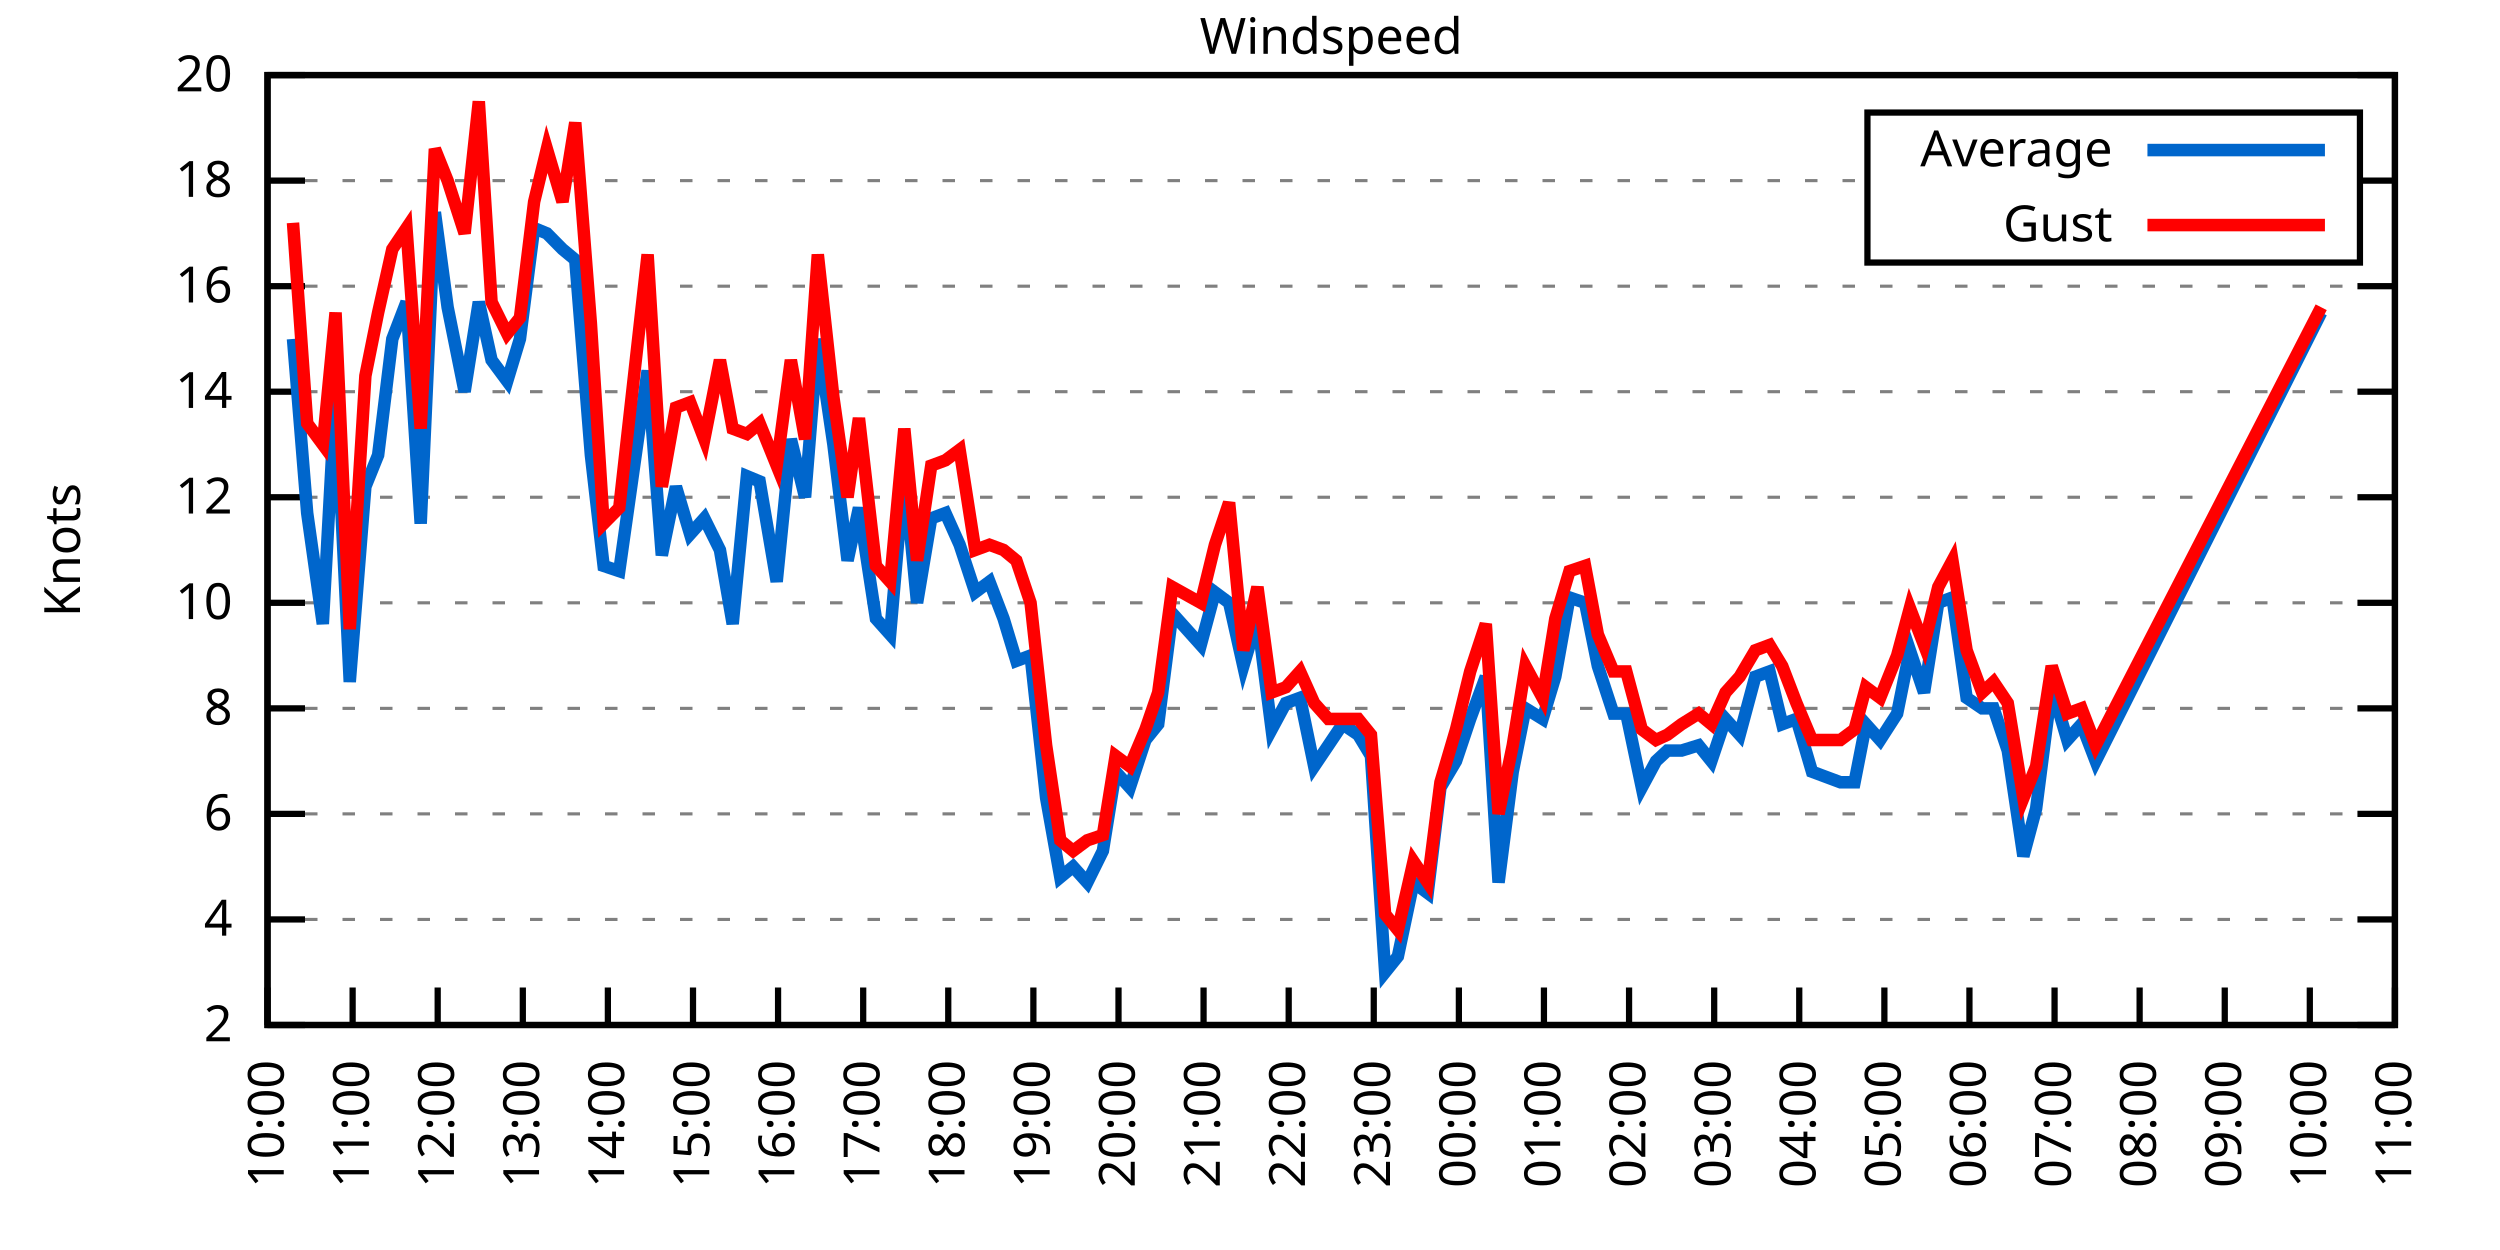
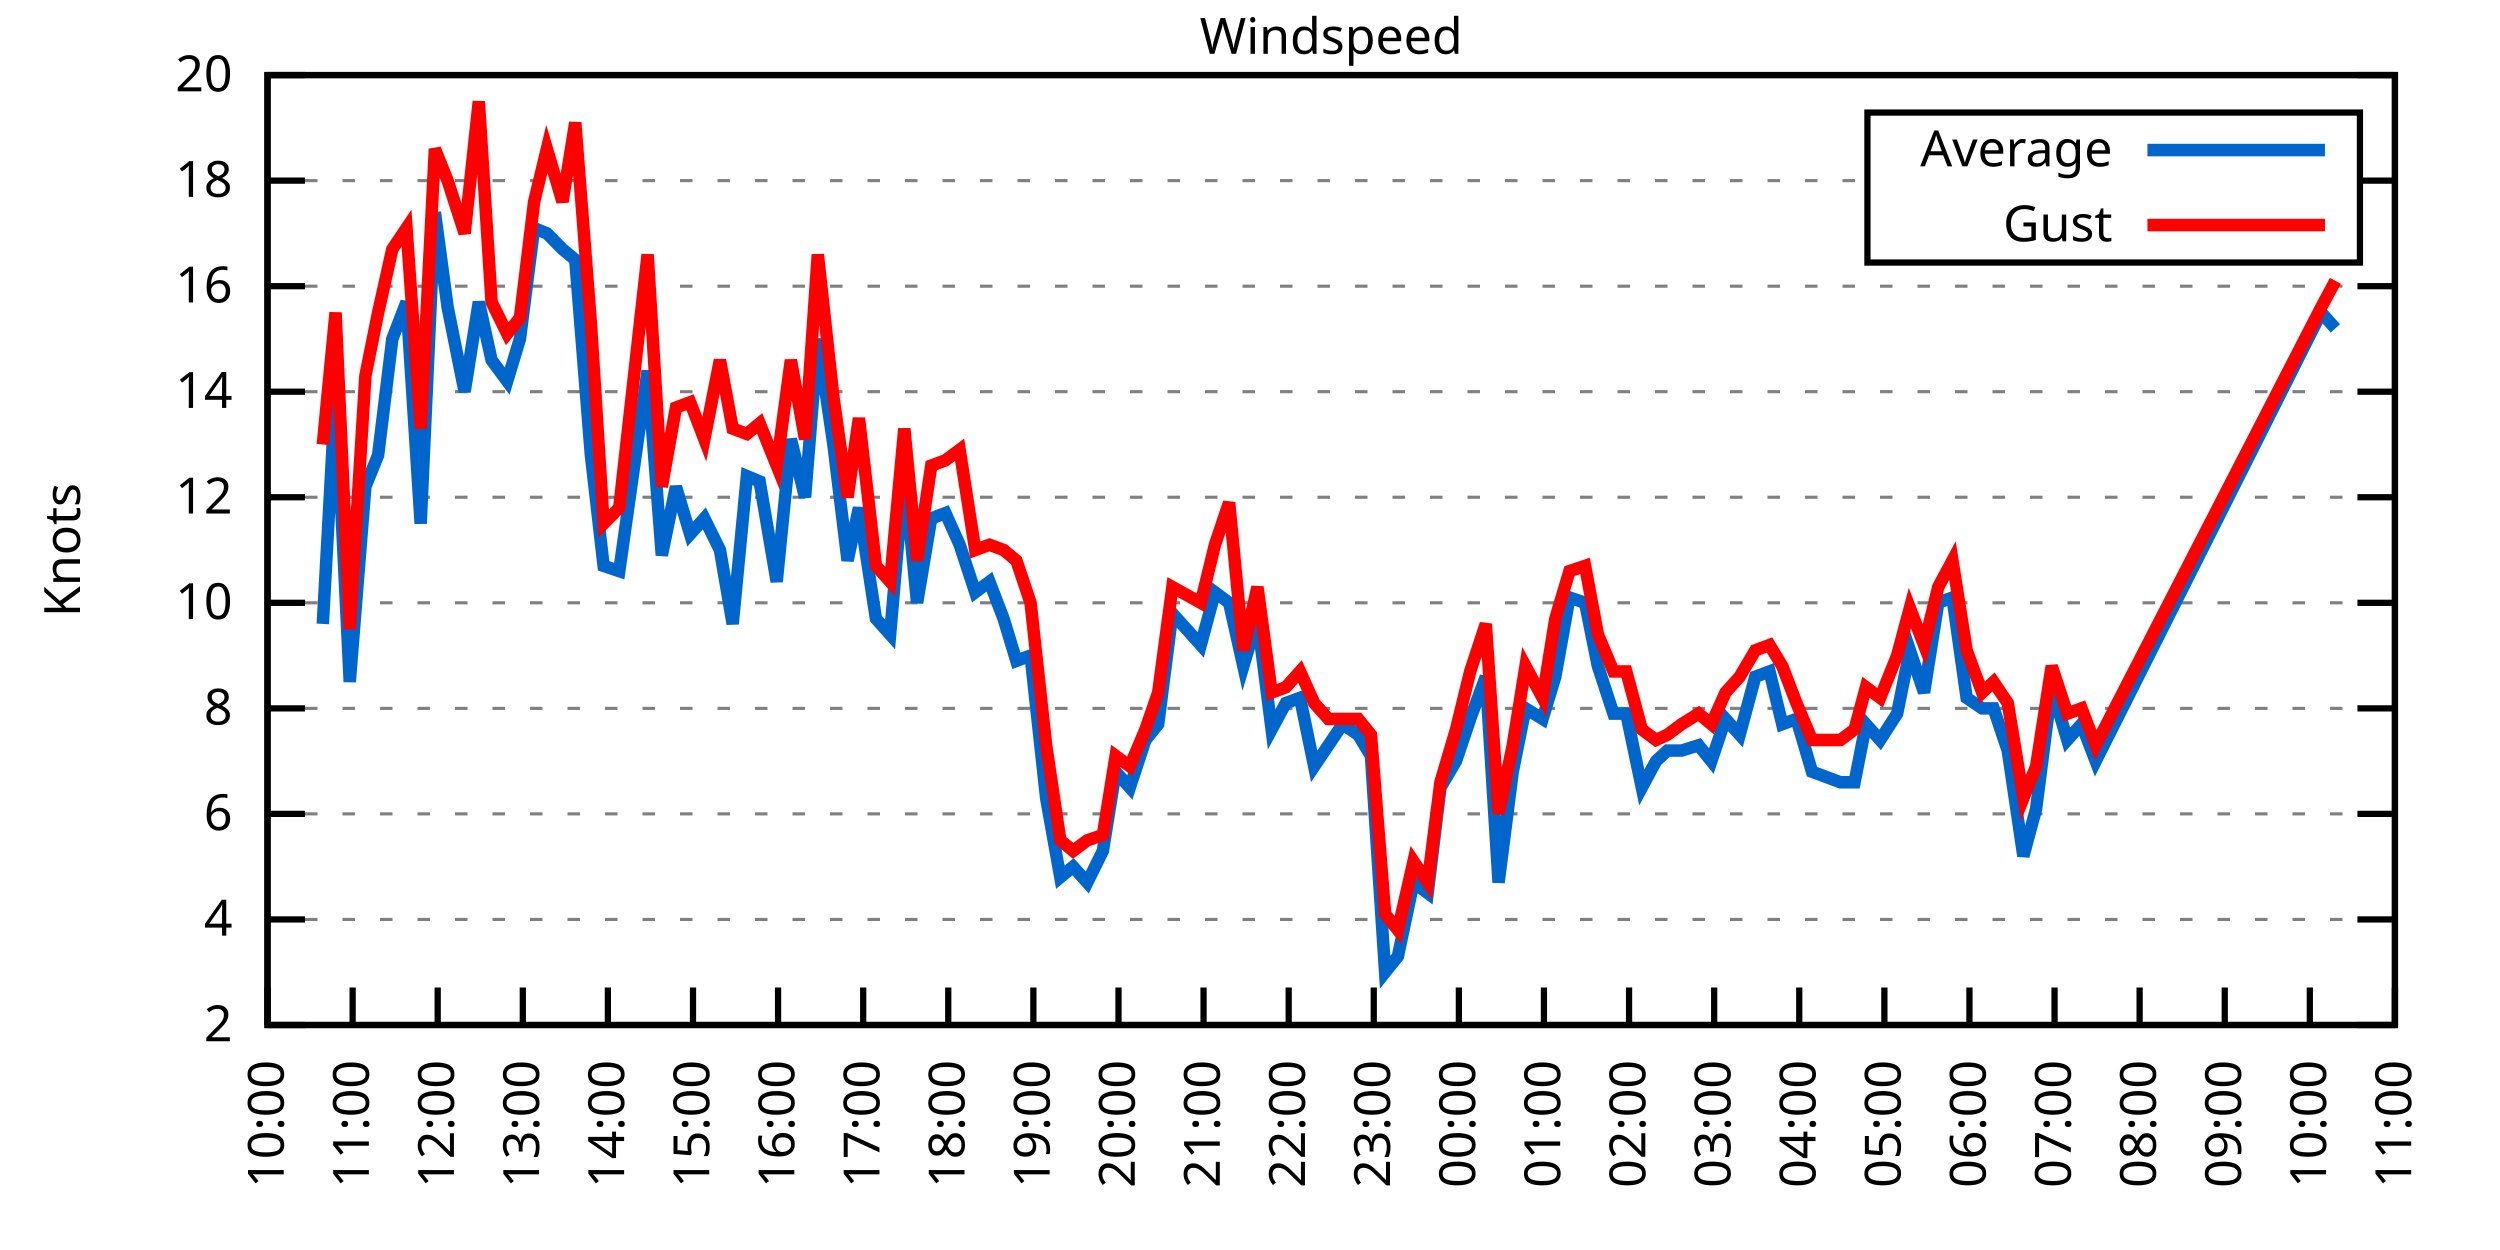
<svg xmlns="http://www.w3.org/2000/svg" xmlns:xlink="http://www.w3.org/1999/xlink" width="400" height="200" viewBox="0 0 400 200">
  <g id="gnuplot_canvas">
    <rect x="0" y="0" width="400" height="200" fill="none" />
    <defs>
      <circle id="gpDot" r="0.5" stroke-width="0.5" stroke="currentColor" />
      <path id="gpPt0" stroke-width="0.333" stroke="currentColor" d="M-1,0 h2 M0,-1 v2" />
      <path id="gpPt1" stroke-width="0.333" stroke="currentColor" d="M-1,-1 L1,1 M1,-1 L-1,1" />
      <path id="gpPt2" stroke-width="0.333" stroke="currentColor" d="M-1,0 L1,0 M0,-1 L0,1 M-1,-1 L1,1 M-1,1 L1,-1" />
      <rect id="gpPt3" stroke-width="0.333" stroke="currentColor" x="-1" y="-1" width="2" height="2" />
      <rect id="gpPt4" stroke-width="0.333" stroke="currentColor" fill="currentColor" x="-1" y="-1" width="2" height="2" />
      <circle id="gpPt5" stroke-width="0.333" stroke="currentColor" cx="0" cy="0" r="1" />
      <use xlink:href="#gpPt5" id="gpPt6" fill="currentColor" stroke="none" />
      <path id="gpPt7" stroke-width="0.333" stroke="currentColor" d="M0,-1.33 L-1.33,0.67 L1.33,0.67 z" />
      <use xlink:href="#gpPt7" id="gpPt8" fill="currentColor" stroke="none" />
      <use xlink:href="#gpPt7" id="gpPt9" stroke="currentColor" transform="rotate(180)" />
      <use xlink:href="#gpPt9" id="gpPt10" fill="currentColor" stroke="none" />
      <use xlink:href="#gpPt3" id="gpPt11" stroke="currentColor" transform="rotate(45)" />
      <use xlink:href="#gpPt11" id="gpPt12" fill="currentColor" stroke="none" />
      <path id="gpPt13" stroke-width="0.333" stroke="currentColor" d="M0,1.330 L1.265,0.411 L0.782,-1.067 L-0.782,-1.076 L-1.265,0.411 z" />
      <use xlink:href="#gpPt13" id="gpPt14" fill="currentColor" stroke="none" />
      <filter id="textbox" filterUnits="objectBoundingBox" x="0" y="0" height="1" width="1">
        <feFlood flood-color="white" flood-opacity="1" result="bgnd" />
        <feComposite in="SourceGraphic" in2="bgnd" operator="atop" />
      </filter>
      <filter id="greybox" filterUnits="objectBoundingBox" x="0" y="0" height="1" width="1">
        <feFlood flood-color="lightgrey" flood-opacity="1" result="grey" />
        <feComposite in="SourceGraphic" in2="grey" operator="atop" />
      </filter>
    </defs>
    <g fill="none" color="white" stroke="currentColor" stroke-width="1.00" stroke-linecap="butt" stroke-linejoin="miter">
</g>
    <g fill="none" color="black" stroke="currentColor" stroke-width="1.00" stroke-linecap="butt" stroke-linejoin="miter">
      <g stroke="none" shape-rendering="crispEdges">
        <polygon fill="rgb(255, 255, 255)" points="42.80,164.00 383.18,164.00 383.18,12.02 42.80,12.02 " />
      </g>
    </g>
    <g fill="none" color="black" stroke="currentColor" stroke-width="1.00" stroke-linecap="butt" stroke-linejoin="miter">
</g>
    <g fill="none" color="black" stroke="black" stroke-width="0.50" stroke-linecap="butt" stroke-linejoin="miter">
</g>
    <g fill="none" color="gray" stroke="currentColor" stroke-width="0.50" stroke-linecap="butt" stroke-linejoin="miter">
      <path stroke="gray" stroke-dasharray="2,4" class="gridline" d="M42.80,164.00 L383.19,164.00  " />
    </g>
    <g fill="none" color="gray" stroke="gray" stroke-width="1.00" stroke-linecap="butt" stroke-linejoin="miter">
</g>
    <g fill="none" color="black" stroke="currentColor" stroke-width="1.00" stroke-linecap="butt" stroke-linejoin="miter">
      <path stroke="black" d="M42.80,164.00 L48.80,164.00 M383.19,164.00 L377.19,164.00  " />
      <g transform="translate(37.20,166.60)" stroke="none" fill="black" font-family="Sans" font-size="8.00" text-anchor="end">
        <text>
          <tspan font-family="Sans"> 2</tspan>
        </text>
      </g>
    </g>
    <g fill="none" color="black" stroke="currentColor" stroke-width="1.00" stroke-linecap="butt" stroke-linejoin="miter">
</g>
    <g fill="none" color="black" stroke="black" stroke-width="0.50" stroke-linecap="butt" stroke-linejoin="miter">
</g>
    <g fill="none" color="gray" stroke="currentColor" stroke-width="0.50" stroke-linecap="butt" stroke-linejoin="miter">
      <path stroke="gray" stroke-dasharray="2,4" class="gridline" d="M42.80,147.11 L383.19,147.11  " />
    </g>
    <g fill="none" color="gray" stroke="gray" stroke-width="1.00" stroke-linecap="butt" stroke-linejoin="miter">
</g>
    <g fill="none" color="black" stroke="currentColor" stroke-width="1.00" stroke-linecap="butt" stroke-linejoin="miter">
      <path stroke="black" d="M42.80,147.11 L48.80,147.11 M383.19,147.11 L377.19,147.11  " />
      <g transform="translate(37.20,149.71)" stroke="none" fill="black" font-family="Sans" font-size="8.00" text-anchor="end">
        <text>
          <tspan font-family="Sans"> 4</tspan>
        </text>
      </g>
    </g>
    <g fill="none" color="black" stroke="currentColor" stroke-width="1.00" stroke-linecap="butt" stroke-linejoin="miter">
</g>
    <g fill="none" color="black" stroke="black" stroke-width="0.50" stroke-linecap="butt" stroke-linejoin="miter">
</g>
    <g fill="none" color="gray" stroke="currentColor" stroke-width="0.50" stroke-linecap="butt" stroke-linejoin="miter">
      <path stroke="gray" stroke-dasharray="2,4" class="gridline" d="M42.80,130.22 L383.19,130.22  " />
    </g>
    <g fill="none" color="gray" stroke="gray" stroke-width="1.00" stroke-linecap="butt" stroke-linejoin="miter">
</g>
    <g fill="none" color="black" stroke="currentColor" stroke-width="1.00" stroke-linecap="butt" stroke-linejoin="miter">
      <path stroke="black" d="M42.80,130.22 L48.80,130.22 M383.19,130.22 L377.19,130.22  " />
      <g transform="translate(37.20,132.82)" stroke="none" fill="black" font-family="Sans" font-size="8.00" text-anchor="end">
        <text>
          <tspan font-family="Sans"> 6</tspan>
        </text>
      </g>
    </g>
    <g fill="none" color="black" stroke="currentColor" stroke-width="1.00" stroke-linecap="butt" stroke-linejoin="miter">
</g>
    <g fill="none" color="black" stroke="black" stroke-width="0.50" stroke-linecap="butt" stroke-linejoin="miter">
</g>
    <g fill="none" color="gray" stroke="currentColor" stroke-width="0.50" stroke-linecap="butt" stroke-linejoin="miter">
      <path stroke="gray" stroke-dasharray="2,4" class="gridline" d="M42.80,113.34 L383.19,113.34  " />
    </g>
    <g fill="none" color="gray" stroke="gray" stroke-width="1.00" stroke-linecap="butt" stroke-linejoin="miter">
</g>
    <g fill="none" color="black" stroke="currentColor" stroke-width="1.00" stroke-linecap="butt" stroke-linejoin="miter">
      <path stroke="black" d="M42.80,113.34 L48.80,113.34 M383.19,113.34 L377.19,113.34  " />
      <g transform="translate(37.20,115.94)" stroke="none" fill="black" font-family="Sans" font-size="8.00" text-anchor="end">
        <text>
          <tspan font-family="Sans"> 8</tspan>
        </text>
      </g>
    </g>
    <g fill="none" color="black" stroke="currentColor" stroke-width="1.00" stroke-linecap="butt" stroke-linejoin="miter">
</g>
    <g fill="none" color="black" stroke="black" stroke-width="0.50" stroke-linecap="butt" stroke-linejoin="miter">
</g>
    <g fill="none" color="gray" stroke="currentColor" stroke-width="0.50" stroke-linecap="butt" stroke-linejoin="miter">
      <path stroke="gray" stroke-dasharray="2,4" class="gridline" d="M42.80,96.45 L383.19,96.45  " />
    </g>
    <g fill="none" color="gray" stroke="gray" stroke-width="1.00" stroke-linecap="butt" stroke-linejoin="miter">
</g>
    <g fill="none" color="black" stroke="currentColor" stroke-width="1.00" stroke-linecap="butt" stroke-linejoin="miter">
      <path stroke="black" d="M42.80,96.45 L48.80,96.45 M383.19,96.45 L377.19,96.45  " />
      <g transform="translate(37.20,99.05)" stroke="none" fill="black" font-family="Sans" font-size="8.00" text-anchor="end">
        <text>
          <tspan font-family="Sans"> 10</tspan>
        </text>
      </g>
    </g>
    <g fill="none" color="black" stroke="currentColor" stroke-width="1.00" stroke-linecap="butt" stroke-linejoin="miter">
</g>
    <g fill="none" color="black" stroke="black" stroke-width="0.50" stroke-linecap="butt" stroke-linejoin="miter">
</g>
    <g fill="none" color="gray" stroke="currentColor" stroke-width="0.50" stroke-linecap="butt" stroke-linejoin="miter">
      <path stroke="gray" stroke-dasharray="2,4" class="gridline" d="M42.80,79.56 L383.19,79.56  " />
    </g>
    <g fill="none" color="gray" stroke="gray" stroke-width="1.00" stroke-linecap="butt" stroke-linejoin="miter">
</g>
    <g fill="none" color="black" stroke="currentColor" stroke-width="1.00" stroke-linecap="butt" stroke-linejoin="miter">
      <path stroke="black" d="M42.80,79.56 L48.80,79.56 M383.19,79.56 L377.19,79.56  " />
      <g transform="translate(37.20,82.16)" stroke="none" fill="black" font-family="Sans" font-size="8.00" text-anchor="end">
        <text>
          <tspan font-family="Sans"> 12</tspan>
        </text>
      </g>
    </g>
    <g fill="none" color="black" stroke="currentColor" stroke-width="1.00" stroke-linecap="butt" stroke-linejoin="miter">
</g>
    <g fill="none" color="black" stroke="black" stroke-width="0.50" stroke-linecap="butt" stroke-linejoin="miter">
</g>
    <g fill="none" color="gray" stroke="currentColor" stroke-width="0.50" stroke-linecap="butt" stroke-linejoin="miter">
      <path stroke="gray" stroke-dasharray="2,4" class="gridline" d="M42.80,62.67 L383.19,62.67  " />
    </g>
    <g fill="none" color="gray" stroke="gray" stroke-width="1.00" stroke-linecap="butt" stroke-linejoin="miter">
</g>
    <g fill="none" color="black" stroke="currentColor" stroke-width="1.00" stroke-linecap="butt" stroke-linejoin="miter">
      <path stroke="black" d="M42.80,62.67 L48.80,62.67 M383.19,62.67 L377.19,62.67  " />
      <g transform="translate(37.20,65.27)" stroke="none" fill="black" font-family="Sans" font-size="8.00" text-anchor="end">
        <text>
          <tspan font-family="Sans"> 14</tspan>
        </text>
      </g>
    </g>
    <g fill="none" color="black" stroke="currentColor" stroke-width="1.00" stroke-linecap="butt" stroke-linejoin="miter">
</g>
    <g fill="none" color="black" stroke="black" stroke-width="0.50" stroke-linecap="butt" stroke-linejoin="miter">
</g>
    <g fill="none" color="gray" stroke="currentColor" stroke-width="0.50" stroke-linecap="butt" stroke-linejoin="miter">
      <path stroke="gray" stroke-dasharray="2,4" class="gridline" d="M42.80,45.79 L383.19,45.79  " />
    </g>
    <g fill="none" color="gray" stroke="gray" stroke-width="1.00" stroke-linecap="butt" stroke-linejoin="miter">
</g>
    <g fill="none" color="black" stroke="currentColor" stroke-width="1.00" stroke-linecap="butt" stroke-linejoin="miter">
      <path stroke="black" d="M42.80,45.79 L48.80,45.79 M383.19,45.79 L377.19,45.79  " />
      <g transform="translate(37.20,48.39)" stroke="none" fill="black" font-family="Sans" font-size="8.00" text-anchor="end">
        <text>
          <tspan font-family="Sans"> 16</tspan>
        </text>
      </g>
    </g>
    <g fill="none" color="black" stroke="currentColor" stroke-width="1.00" stroke-linecap="butt" stroke-linejoin="miter">
</g>
    <g fill="none" color="black" stroke="black" stroke-width="0.50" stroke-linecap="butt" stroke-linejoin="miter">
</g>
    <g fill="none" color="gray" stroke="currentColor" stroke-width="0.50" stroke-linecap="butt" stroke-linejoin="miter">
      <path stroke="gray" stroke-dasharray="2,4" class="gridline" d="M42.80,28.90 L298.79,28.90 M377.59,28.90 L383.19,28.90  " />
    </g>
    <g fill="none" color="gray" stroke="gray" stroke-width="1.00" stroke-linecap="butt" stroke-linejoin="miter">
</g>
    <g fill="none" color="black" stroke="currentColor" stroke-width="1.00" stroke-linecap="butt" stroke-linejoin="miter">
      <path stroke="black" d="M42.80,28.90 L48.80,28.90 M383.19,28.90 L377.19,28.90  " />
      <g transform="translate(37.20,31.50)" stroke="none" fill="black" font-family="Sans" font-size="8.00" text-anchor="end">
        <text>
          <tspan font-family="Sans"> 18</tspan>
        </text>
      </g>
    </g>
    <g fill="none" color="black" stroke="currentColor" stroke-width="1.00" stroke-linecap="butt" stroke-linejoin="miter">
</g>
    <g fill="none" color="black" stroke="black" stroke-width="0.50" stroke-linecap="butt" stroke-linejoin="miter">
</g>
    <g fill="none" color="gray" stroke="currentColor" stroke-width="0.50" stroke-linecap="butt" stroke-linejoin="miter">
      <path stroke="gray" stroke-dasharray="2,4" class="gridline" d="M42.80,12.01 L383.19,12.01  " />
    </g>
    <g fill="none" color="gray" stroke="gray" stroke-width="1.00" stroke-linecap="butt" stroke-linejoin="miter">
</g>
    <g fill="none" color="black" stroke="currentColor" stroke-width="1.00" stroke-linecap="butt" stroke-linejoin="miter">
      <path stroke="black" d="M42.80,12.01 L48.80,12.01 M383.19,12.01 L377.19,12.01  " />
      <g transform="translate(37.20,14.61)" stroke="none" fill="black" font-family="Sans" font-size="8.00" text-anchor="end">
        <text>
          <tspan font-family="Sans"> 20</tspan>
        </text>
      </g>
    </g>
    <g fill="none" color="black" stroke="currentColor" stroke-width="1.00" stroke-linecap="butt" stroke-linejoin="miter">
      <path stroke="black" d="M42.80,164.00 L42.80,158.00  " />
      <g transform="translate(45.40,169.60) rotate(270.00)" stroke="none" fill="black" font-family="Sans" font-size="8.00" text-anchor="end">
        <text>
          <tspan font-family="Sans">10:00</tspan>
        </text>
      </g>
    </g>
    <g fill="none" color="black" stroke="currentColor" stroke-width="1.00" stroke-linecap="butt" stroke-linejoin="miter">
      <path stroke="black" d="M56.42,164.00 L56.42,158.00  " />
      <g transform="translate(59.02,169.60) rotate(270.00)" stroke="none" fill="black" font-family="Sans" font-size="8.00" text-anchor="end">
        <text>
          <tspan font-family="Sans">11:00</tspan>
        </text>
      </g>
    </g>
    <g fill="none" color="black" stroke="currentColor" stroke-width="1.00" stroke-linecap="butt" stroke-linejoin="miter">
      <path stroke="black" d="M70.03,164.00 L70.03,158.00  " />
      <g transform="translate(72.63,169.60) rotate(270.00)" stroke="none" fill="black" font-family="Sans" font-size="8.00" text-anchor="end">
        <text>
          <tspan font-family="Sans">12:00</tspan>
        </text>
      </g>
    </g>
    <g fill="none" color="black" stroke="currentColor" stroke-width="1.00" stroke-linecap="butt" stroke-linejoin="miter">
      <path stroke="black" d="M83.65,164.00 L83.65,158.00  " />
      <g transform="translate(86.25,169.60) rotate(270.00)" stroke="none" fill="black" font-family="Sans" font-size="8.00" text-anchor="end">
        <text>
          <tspan font-family="Sans">13:00</tspan>
        </text>
      </g>
    </g>
    <g fill="none" color="black" stroke="currentColor" stroke-width="1.00" stroke-linecap="butt" stroke-linejoin="miter">
      <path stroke="black" d="M97.26,164.00 L97.26,158.00  " />
      <g transform="translate(99.86,169.60) rotate(270.00)" stroke="none" fill="black" font-family="Sans" font-size="8.00" text-anchor="end">
        <text>
          <tspan font-family="Sans">14:00</tspan>
        </text>
      </g>
    </g>
    <g fill="none" color="black" stroke="currentColor" stroke-width="1.00" stroke-linecap="butt" stroke-linejoin="miter">
      <path stroke="black" d="M110.88,164.00 L110.88,158.00  " />
      <g transform="translate(113.48,169.60) rotate(270.00)" stroke="none" fill="black" font-family="Sans" font-size="8.00" text-anchor="end">
        <text>
          <tspan font-family="Sans">15:00</tspan>
        </text>
      </g>
    </g>
    <g fill="none" color="black" stroke="currentColor" stroke-width="1.00" stroke-linecap="butt" stroke-linejoin="miter">
      <path stroke="black" d="M124.49,164.00 L124.49,158.00  " />
      <g transform="translate(127.09,169.60) rotate(270.00)" stroke="none" fill="black" font-family="Sans" font-size="8.00" text-anchor="end">
        <text>
          <tspan font-family="Sans">16:00</tspan>
        </text>
      </g>
    </g>
    <g fill="none" color="black" stroke="currentColor" stroke-width="1.00" stroke-linecap="butt" stroke-linejoin="miter">
      <path stroke="black" d="M138.11,164.00 L138.11,158.00  " />
      <g transform="translate(140.71,169.60) rotate(270.00)" stroke="none" fill="black" font-family="Sans" font-size="8.00" text-anchor="end">
        <text>
          <tspan font-family="Sans">17:00</tspan>
        </text>
      </g>
    </g>
    <g fill="none" color="black" stroke="currentColor" stroke-width="1.00" stroke-linecap="butt" stroke-linejoin="miter">
      <path stroke="black" d="M151.72,164.00 L151.72,158.00  " />
      <g transform="translate(154.32,169.60) rotate(270.00)" stroke="none" fill="black" font-family="Sans" font-size="8.00" text-anchor="end">
        <text>
          <tspan font-family="Sans">18:00</tspan>
        </text>
      </g>
    </g>
    <g fill="none" color="black" stroke="currentColor" stroke-width="1.00" stroke-linecap="butt" stroke-linejoin="miter">
      <path stroke="black" d="M165.34,164.00 L165.34,158.00  " />
      <g transform="translate(167.94,169.60) rotate(270.00)" stroke="none" fill="black" font-family="Sans" font-size="8.00" text-anchor="end">
        <text>
          <tspan font-family="Sans">19:00</tspan>
        </text>
      </g>
    </g>
    <g fill="none" color="black" stroke="currentColor" stroke-width="1.00" stroke-linecap="butt" stroke-linejoin="miter">
      <path stroke="black" d="M178.96,164.00 L178.96,158.00  " />
      <g transform="translate(181.56,169.60) rotate(270.00)" stroke="none" fill="black" font-family="Sans" font-size="8.00" text-anchor="end">
        <text>
          <tspan font-family="Sans">20:00</tspan>
        </text>
      </g>
    </g>
    <g fill="none" color="black" stroke="currentColor" stroke-width="1.00" stroke-linecap="butt" stroke-linejoin="miter">
      <path stroke="black" d="M192.57,164.00 L192.57,158.00  " />
      <g transform="translate(195.17,169.60) rotate(270.00)" stroke="none" fill="black" font-family="Sans" font-size="8.00" text-anchor="end">
        <text>
          <tspan font-family="Sans">21:00</tspan>
        </text>
      </g>
    </g>
    <g fill="none" color="black" stroke="currentColor" stroke-width="1.00" stroke-linecap="butt" stroke-linejoin="miter">
      <path stroke="black" d="M206.19,164.00 L206.19,158.00  " />
      <g transform="translate(208.79,169.60) rotate(270.00)" stroke="none" fill="black" font-family="Sans" font-size="8.00" text-anchor="end">
        <text>
          <tspan font-family="Sans">22:00</tspan>
        </text>
      </g>
    </g>
    <g fill="none" color="black" stroke="currentColor" stroke-width="1.00" stroke-linecap="butt" stroke-linejoin="miter">
      <path stroke="black" d="M219.80,164.00 L219.80,158.00  " />
      <g transform="translate(222.40,169.60) rotate(270.00)" stroke="none" fill="black" font-family="Sans" font-size="8.00" text-anchor="end">
        <text>
          <tspan font-family="Sans">23:00</tspan>
        </text>
      </g>
    </g>
    <g fill="none" color="black" stroke="currentColor" stroke-width="1.00" stroke-linecap="butt" stroke-linejoin="miter">
      <path stroke="black" d="M233.42,164.00 L233.42,158.00  " />
      <g transform="translate(236.02,169.60) rotate(270.00)" stroke="none" fill="black" font-family="Sans" font-size="8.00" text-anchor="end">
        <text>
          <tspan font-family="Sans">00:00</tspan>
        </text>
      </g>
    </g>
    <g fill="none" color="black" stroke="currentColor" stroke-width="1.00" stroke-linecap="butt" stroke-linejoin="miter">
      <path stroke="black" d="M247.03,164.00 L247.03,158.00  " />
      <g transform="translate(249.63,169.60) rotate(270.00)" stroke="none" fill="black" font-family="Sans" font-size="8.00" text-anchor="end">
        <text>
          <tspan font-family="Sans">01:00</tspan>
        </text>
      </g>
    </g>
    <g fill="none" color="black" stroke="currentColor" stroke-width="1.00" stroke-linecap="butt" stroke-linejoin="miter">
      <path stroke="black" d="M260.65,164.00 L260.65,158.00  " />
      <g transform="translate(263.25,169.60) rotate(270.00)" stroke="none" fill="black" font-family="Sans" font-size="8.00" text-anchor="end">
        <text>
          <tspan font-family="Sans">02:00</tspan>
        </text>
      </g>
    </g>
    <g fill="none" color="black" stroke="currentColor" stroke-width="1.00" stroke-linecap="butt" stroke-linejoin="miter">
      <path stroke="black" d="M274.27,164.00 L274.27,158.00  " />
      <g transform="translate(276.87,169.60) rotate(270.00)" stroke="none" fill="black" font-family="Sans" font-size="8.00" text-anchor="end">
        <text>
          <tspan font-family="Sans">03:00</tspan>
        </text>
      </g>
    </g>
    <g fill="none" color="black" stroke="currentColor" stroke-width="1.00" stroke-linecap="butt" stroke-linejoin="miter">
      <path stroke="black" d="M287.88,164.00 L287.88,158.00  " />
      <g transform="translate(290.48,169.60) rotate(270.00)" stroke="none" fill="black" font-family="Sans" font-size="8.00" text-anchor="end">
        <text>
          <tspan font-family="Sans">04:00</tspan>
        </text>
      </g>
    </g>
    <g fill="none" color="black" stroke="currentColor" stroke-width="1.00" stroke-linecap="butt" stroke-linejoin="miter">
      <path stroke="black" d="M301.50,164.00 L301.50,158.00  " />
      <g transform="translate(304.10,169.60) rotate(270.00)" stroke="none" fill="black" font-family="Sans" font-size="8.00" text-anchor="end">
        <text>
          <tspan font-family="Sans">05:00</tspan>
        </text>
      </g>
    </g>
    <g fill="none" color="black" stroke="currentColor" stroke-width="1.00" stroke-linecap="butt" stroke-linejoin="miter">
      <path stroke="black" d="M315.11,164.00 L315.11,158.00  " />
      <g transform="translate(317.71,169.60) rotate(270.00)" stroke="none" fill="black" font-family="Sans" font-size="8.00" text-anchor="end">
        <text>
          <tspan font-family="Sans">06:00</tspan>
        </text>
      </g>
    </g>
    <g fill="none" color="black" stroke="currentColor" stroke-width="1.00" stroke-linecap="butt" stroke-linejoin="miter">
      <path stroke="black" d="M328.73,164.00 L328.73,158.00  " />
      <g transform="translate(331.33,169.60) rotate(270.00)" stroke="none" fill="black" font-family="Sans" font-size="8.00" text-anchor="end">
        <text>
          <tspan font-family="Sans">07:00</tspan>
        </text>
      </g>
    </g>
    <g fill="none" color="black" stroke="currentColor" stroke-width="1.00" stroke-linecap="butt" stroke-linejoin="miter">
      <path stroke="black" d="M342.34,164.00 L342.34,158.00  " />
      <g transform="translate(344.94,169.60) rotate(270.00)" stroke="none" fill="black" font-family="Sans" font-size="8.00" text-anchor="end">
        <text>
          <tspan font-family="Sans">08:00</tspan>
        </text>
      </g>
    </g>
    <g fill="none" color="black" stroke="currentColor" stroke-width="1.00" stroke-linecap="butt" stroke-linejoin="miter">
      <path stroke="black" d="M355.96,164.00 L355.96,158.00  " />
      <g transform="translate(358.56,169.60) rotate(270.00)" stroke="none" fill="black" font-family="Sans" font-size="8.00" text-anchor="end">
        <text>
          <tspan font-family="Sans">09:00</tspan>
        </text>
      </g>
    </g>
    <g fill="none" color="black" stroke="currentColor" stroke-width="1.00" stroke-linecap="butt" stroke-linejoin="miter">
      <path stroke="black" d="M369.57,164.00 L369.57,158.00  " />
      <g transform="translate(372.17,169.60) rotate(270.00)" stroke="none" fill="black" font-family="Sans" font-size="8.00" text-anchor="end">
        <text>
          <tspan font-family="Sans">10:00</tspan>
        </text>
      </g>
    </g>
    <g fill="none" color="black" stroke="currentColor" stroke-width="1.00" stroke-linecap="butt" stroke-linejoin="miter">
      <path stroke="black" d="M383.19,164.00 L383.19,158.00  " />
      <g transform="translate(385.79,169.60) rotate(270.00)" stroke="none" fill="black" font-family="Sans" font-size="8.00" text-anchor="end">
        <text>
          <tspan font-family="Sans">11:00</tspan>
        </text>
      </g>
    </g>
    <g fill="none" color="black" stroke="currentColor" stroke-width="1.00" stroke-linecap="butt" stroke-linejoin="miter">
</g>
    <g fill="none" color="black" stroke="currentColor" stroke-width="1.00" stroke-linecap="butt" stroke-linejoin="miter">
      <path stroke="black" d="M42.80,12.01 L42.80,164.00 L383.19,164.00 L383.19,12.01 L42.80,12.01 Z  " />
    </g>
    <g fill="none" color="black" stroke="currentColor" stroke-width="1.00" stroke-linecap="butt" stroke-linejoin="miter">
</g>
    <g fill="none" color="black" stroke="currentColor" stroke-width="1.00" stroke-linecap="butt" stroke-linejoin="miter">
      <path stroke="black" d="M298.79,42.01 L298.79,18.01 L377.59,18.01 L377.59,42.01 L298.79,42.01 Z  " />
    </g>
    <g id="Windspeed_plot_1">
      <g fill="none" color="white" stroke="black" stroke-width="2.00" stroke-linecap="butt" stroke-linejoin="miter">
</g>
      <g fill="none" color="black" stroke="currentColor" stroke-width="2.00" stroke-linecap="butt" stroke-linejoin="miter">
        <g transform="translate(337.99,26.61)" stroke="none" fill="black" font-family="Sans" font-size="8.00" text-anchor="end">
          <text>
            <tspan font-family="Sans">Average</tspan>
          </text>
        </g>
      </g>
      <g fill="none" color="black" stroke="currentColor" stroke-width="2.00" stroke-linecap="butt" stroke-linejoin="miter">
-         <path stroke="rgb(  0, 102, 204)" d="M343.59,24.01 L371.99,24.01 M46.88,54.23 L49.15,82.09 L51.65,99.83 L53.69,62.67 L55.96,109.11 L58.46,77.87   L60.50,72.81 L62.77,54.23 L65.04,48.32 L67.31,83.78 L69.58,33.96 L71.62,49.16 L74.34,62.67 L76.61,48.32   L78.65,57.61 L81.15,60.98 L83.19,54.23 L85.46,36.50 L87.50,37.34 L90.00,39.87 L92.04,41.56 L94.54,72.81   L96.58,90.54 L99.08,91.38 L103.62,59.30 L105.89,88.85 L108.15,77.87 L110.42,85.47 L112.69,82.94 L115.19,88.00   L117.23,99.83 L119.50,76.18 L121.54,77.03 L124.27,93.07 L126.54,70.27 L128.81,79.56 L130.85,54.23 L133.34,71.12   L135.61,89.69 L137.43,81.25 L140.15,98.98 L142.42,101.52 L144.69,75.34 L146.73,96.45 L149.00,82.94 L151.27,82.09   L153.54,87.16 L156.04,94.76 L158.31,93.07 L160.57,98.98 L162.62,105.74 L164.89,104.89 L167.38,127.69 L169.65,140.36   L171.69,138.67 L173.96,141.20 L176.46,136.14 L178.50,123.47 L180.77,126.00 L183.27,118.40 L185.31,115.87 L187.58,98.14   L192.12,103.20 L194.39,94.76 L196.66,96.45 L198.93,106.58 L201.19,98.98 L203.46,116.71 L205.73,112.49 L208.00,111.65   L210.27,122.62 L212.54,119.25 L214.81,115.87 L217.31,117.56 L219.35,120.94 L221.62,155.56 L223.66,153.02 L226.16,141.20   L228.43,142.89 L230.47,126.00 L232.96,121.78 L235.23,115.03 L237.73,108.27 L239.77,141.20 L242.04,123.47 L244.08,113.34   L246.81,115.03 L248.85,108.27 L251.12,95.60 L253.61,96.45 L255.66,106.58 L258.15,114.18 L260.20,114.18 L262.69,126.00   L264.96,121.78 L266.78,120.09 L269.05,120.09 L271.77,119.25 L273.81,121.78 L276.08,115.03 L278.35,117.56 L280.85,108.27   L283.12,107.43 L285.16,115.87 L287.43,115.03 L289.92,123.47 L294.46,125.16 L296.73,125.16 L298.55,115.87 L300.82,118.40   L303.54,114.18 L305.58,104.05 L307.85,110.80 L310.12,96.45 L312.39,95.60 L314.66,111.65 L317.15,113.34 L318.97,113.34   L321.24,120.09 L323.74,136.98 L325.78,129.38 L328.27,109.96 L330.77,118.40 L333.04,115.87 L335.31,121.78 L371.39,50.01    " />
+         <path stroke="rgb(  0, 102, 204)" d="M343.59,24.01 L371.99,24.01 M51.65,99.83 L53.69,62.67 L55.96,109.11 L58.46,77.87 L60.50,72.81 L62.77,54.23   L65.04,48.32 L67.31,83.78 L69.58,33.96 L71.62,49.16 L74.34,62.67 L76.61,48.32 L78.65,57.61 L81.15,60.98   L83.19,54.23 L85.46,36.50 L87.50,37.34 L90.00,39.87 L92.04,41.56 L94.54,72.81 L96.58,90.54 L99.08,91.38   L103.62,59.30 L105.89,88.85 L108.15,77.87 L110.42,85.47 L112.69,82.94 L115.19,88.00 L117.23,99.83 L119.50,76.18   L121.54,77.03 L124.27,93.07 L126.54,70.27 L128.81,79.56 L130.85,54.23 L133.34,71.12 L135.61,89.69 L137.43,81.25   L140.15,98.98 L142.42,101.52 L144.69,75.34 L146.73,96.45 L149.00,82.94 L151.27,82.09 L153.54,87.16 L156.04,94.76   L158.31,93.07 L160.57,98.98 L162.62,105.74 L164.89,104.89 L167.38,127.69 L169.65,140.36 L171.69,138.67 L173.96,141.20   L176.46,136.14 L178.50,123.47 L180.77,126.00 L183.27,118.40 L185.31,115.87 L187.58,98.14 L192.12,103.20 L194.39,94.76   L196.66,96.45 L198.93,106.58 L201.19,98.98 L203.46,116.71 L205.73,112.49 L208.00,111.65 L210.27,122.62 L212.54,119.25   L214.81,115.87 L217.31,117.56 L219.35,120.94 L221.62,155.56 L223.66,153.02 L226.16,141.20 L228.43,142.89 L230.47,126.00   L232.96,121.78 L235.23,115.03 L237.73,108.27 L239.77,141.20 L242.04,123.47 L244.08,113.34 L246.81,115.03 L248.85,108.27   L251.12,95.60 L253.61,96.45 L255.66,106.58 L258.15,114.18 L260.20,114.18 L262.69,126.00 L264.96,121.78 L266.78,120.09   L269.05,120.09 L271.77,119.25 L273.81,121.78 L276.08,115.03 L278.35,117.56 L280.85,108.27 L283.12,107.43 L285.16,115.87   L287.43,115.03 L289.92,123.47 L294.46,125.16 L296.73,125.16 L298.55,115.87 L300.82,118.40 L303.54,114.18 L305.58,104.05   L307.85,110.80 L310.12,96.45 L312.39,95.60 L314.66,111.65 L317.15,113.34 L318.97,113.34 L321.24,120.09 L323.74,136.98   L325.78,129.38 L328.27,109.96 L330.77,118.40 L333.04,115.87 L335.31,121.78 L371.39,50.01 L373.66,52.54  " />
      </g>
    </g>
    <g id="Windspeed_plot_2">
      <g fill="none" color="black" stroke="currentColor" stroke-width="2.00" stroke-linecap="butt" stroke-linejoin="miter">
        <g transform="translate(337.99,38.61)" stroke="none" fill="black" font-family="Sans" font-size="8.00" text-anchor="end">
          <text>
            <tspan font-family="Sans">Gust</tspan>
          </text>
        </g>
      </g>
      <g fill="none" color="black" stroke="currentColor" stroke-width="2.00" stroke-linecap="butt" stroke-linejoin="miter">
-         <path stroke="rgb(255,   0,   0)" d="M343.59,36.01 L371.99,36.01 M46.88,35.65 L49.15,67.74 L51.65,71.12 L53.69,50.01 L55.96,100.67 L58.46,60.14   L60.50,50.01 L62.77,39.87 L65.04,36.50 L67.31,68.58 L69.58,23.83 L71.62,28.90 L74.34,37.34 L76.61,16.23   L78.65,48.32 L81.15,53.39 L83.19,50.85 L85.46,32.28 L87.50,23.83 L90.00,32.28 L92.04,19.61 L94.54,51.70   L96.58,83.78 L99.08,81.25 L103.62,40.72 L105.89,77.87 L108.15,65.21 L110.42,64.36 L112.69,70.27 L115.19,57.61   L117.23,68.58 L119.50,69.43 L121.54,67.74 L124.27,74.49 L126.54,57.61 L128.81,70.27 L130.85,40.72 L133.34,63.52   L135.61,79.56 L137.43,66.90 L140.15,90.54 L142.42,93.07 L144.69,68.58 L146.73,89.69 L149.00,74.49 L151.27,73.65   L153.54,71.96 L156.04,88.00 L158.31,87.16 L160.57,88.00 L162.62,89.69 L164.89,96.45 L167.38,119.25 L169.65,134.45   L171.69,136.14 L173.96,134.45 L176.46,133.60 L178.50,120.94 L180.77,122.62 L183.27,116.71 L185.31,110.80 L187.58,93.92   L192.12,96.45 L194.39,87.16 L196.66,80.41 L198.93,104.05 L201.19,93.92 L203.46,110.80 L205.73,109.96 L208.00,107.43   L210.27,112.49 L212.54,115.03 L214.81,115.03 L217.31,115.03 L219.35,117.56 L221.62,146.27 L223.66,148.80 L226.16,137.82   L228.43,141.20 L230.47,125.16 L232.96,116.71 L235.23,107.43 L237.73,99.83 L239.77,130.22 L242.04,119.25 L244.08,106.58   L246.81,111.65 L248.85,98.98 L251.12,91.38 L253.61,90.54 L255.66,101.52 L258.15,107.43 L260.20,107.43 L262.69,116.71   L264.96,118.40 L266.78,117.56 L269.05,115.87 L271.77,114.18 L273.81,115.87 L276.08,110.80 L278.35,108.27 L280.85,104.05   L283.12,103.20 L285.16,106.58 L287.43,112.49 L289.92,118.40 L294.46,118.40 L296.73,116.71 L298.55,109.96 L300.82,111.65   L303.54,104.89 L305.58,97.29 L307.85,103.20 L310.12,93.92 L312.39,89.69 L314.66,104.05 L317.15,110.80 L318.97,109.11   L321.24,112.49 L323.74,127.69 L325.78,122.62 L328.27,106.58 L330.77,114.18 L333.04,113.34 L335.31,119.25 L371.39,49.16    " />
+         <path stroke="rgb(255,   0,   0)" d="M343.59,36.01 L371.99,36.01 M51.65,71.12 L53.69,50.01 L55.96,100.67 L58.46,60.14 L60.50,50.01 L62.77,39.87   L65.04,36.50 L67.31,68.58 L69.58,23.83 L71.62,28.90 L74.34,37.34 L76.61,16.23 L78.65,48.32 L81.15,53.39   L83.19,50.85 L85.46,32.28 L87.50,23.83 L90.00,32.28 L92.04,19.61 L94.54,51.70 L96.58,83.78 L99.08,81.25   L103.62,40.72 L105.89,77.87 L108.15,65.21 L110.42,64.36 L112.69,70.27 L115.19,57.61 L117.23,68.58 L119.50,69.43   L121.54,67.74 L124.27,74.49 L126.54,57.61 L128.81,70.27 L130.85,40.72 L133.34,63.52 L135.61,79.56 L137.43,66.90   L140.15,90.54 L142.42,93.07 L144.69,68.58 L146.73,89.69 L149.00,74.49 L151.27,73.65 L153.54,71.96 L156.04,88.00   L158.31,87.16 L160.57,88.00 L162.62,89.69 L164.89,96.45 L167.38,119.25 L169.65,134.45 L171.69,136.14 L173.96,134.45   L176.46,133.60 L178.50,120.94 L180.77,122.62 L183.27,116.71 L185.31,110.80 L187.58,93.92 L192.12,96.45 L194.39,87.16   L196.66,80.41 L198.93,104.05 L201.19,93.92 L203.46,110.80 L205.73,109.96 L208.00,107.43 L210.27,112.49 L212.54,115.03   L214.81,115.03 L217.31,115.03 L219.35,117.56 L221.62,146.27 L223.66,148.80 L226.16,137.82 L228.43,141.20 L230.47,125.16   L232.96,116.71 L235.23,107.43 L237.73,99.83 L239.77,130.22 L242.04,119.25 L244.08,106.58 L246.81,111.65 L248.85,98.98   L251.12,91.38 L253.61,90.54 L255.66,101.52 L258.15,107.43 L260.20,107.43 L262.69,116.71 L264.96,118.40 L266.78,117.56   L269.05,115.87 L271.77,114.18 L273.81,115.87 L276.08,110.80 L278.35,108.27 L280.85,104.05 L283.12,103.20 L285.16,106.58   L287.43,112.49 L289.92,118.40 L294.46,118.40 L296.73,116.71 L298.55,109.96 L300.82,111.65 L303.54,104.89 L305.58,97.29   L307.85,103.20 L310.12,93.92 L312.39,89.69 L314.66,104.05 L317.15,110.80 L318.97,109.11 L321.24,112.49 L323.74,127.69   L325.78,122.62 L328.27,106.58 L330.77,114.18 L333.04,113.34 L335.31,119.25 L371.39,49.16 L373.66,44.94  " />
      </g>
    </g>
    <g fill="none" color="black" stroke="currentColor" stroke-width="2.00" stroke-linecap="butt" stroke-linejoin="miter">
</g>
    <g fill="none" color="black" stroke="black" stroke-width="1.00" stroke-linecap="butt" stroke-linejoin="miter">
</g>
    <g fill="none" color="black" stroke="currentColor" stroke-width="1.00" stroke-linecap="butt" stroke-linejoin="miter">
      <path stroke="black" d="M42.80,12.01 L42.80,164.00 L383.19,164.00 L383.19,12.01 L42.80,12.01 Z  " />
      <g transform="translate(12.80,88.01) rotate(270.00)" stroke="none" fill="black" font-family="Sans" font-size="8.00" text-anchor="middle">
        <text>
          <tspan font-family="Sans">Knots</tspan>
        </text>
      </g>
    </g>
    <g fill="none" color="black" stroke="currentColor" stroke-width="1.00" stroke-linecap="butt" stroke-linejoin="miter">
</g>
    <g fill="none" color="black" stroke="currentColor" stroke-width="1.00" stroke-linecap="butt" stroke-linejoin="miter">
      <g transform="translate(212.99,8.61)" stroke="none" fill="black" font-family="Sans" font-size="8.00" text-anchor="middle">
        <text>
          <tspan font-family="Sans">Windspeed</tspan>
        </text>
      </g>
    </g>
    <g fill="none" color="black" stroke="currentColor" stroke-width="1.00" stroke-linecap="butt" stroke-linejoin="miter">
</g>
  </g>
</svg>
